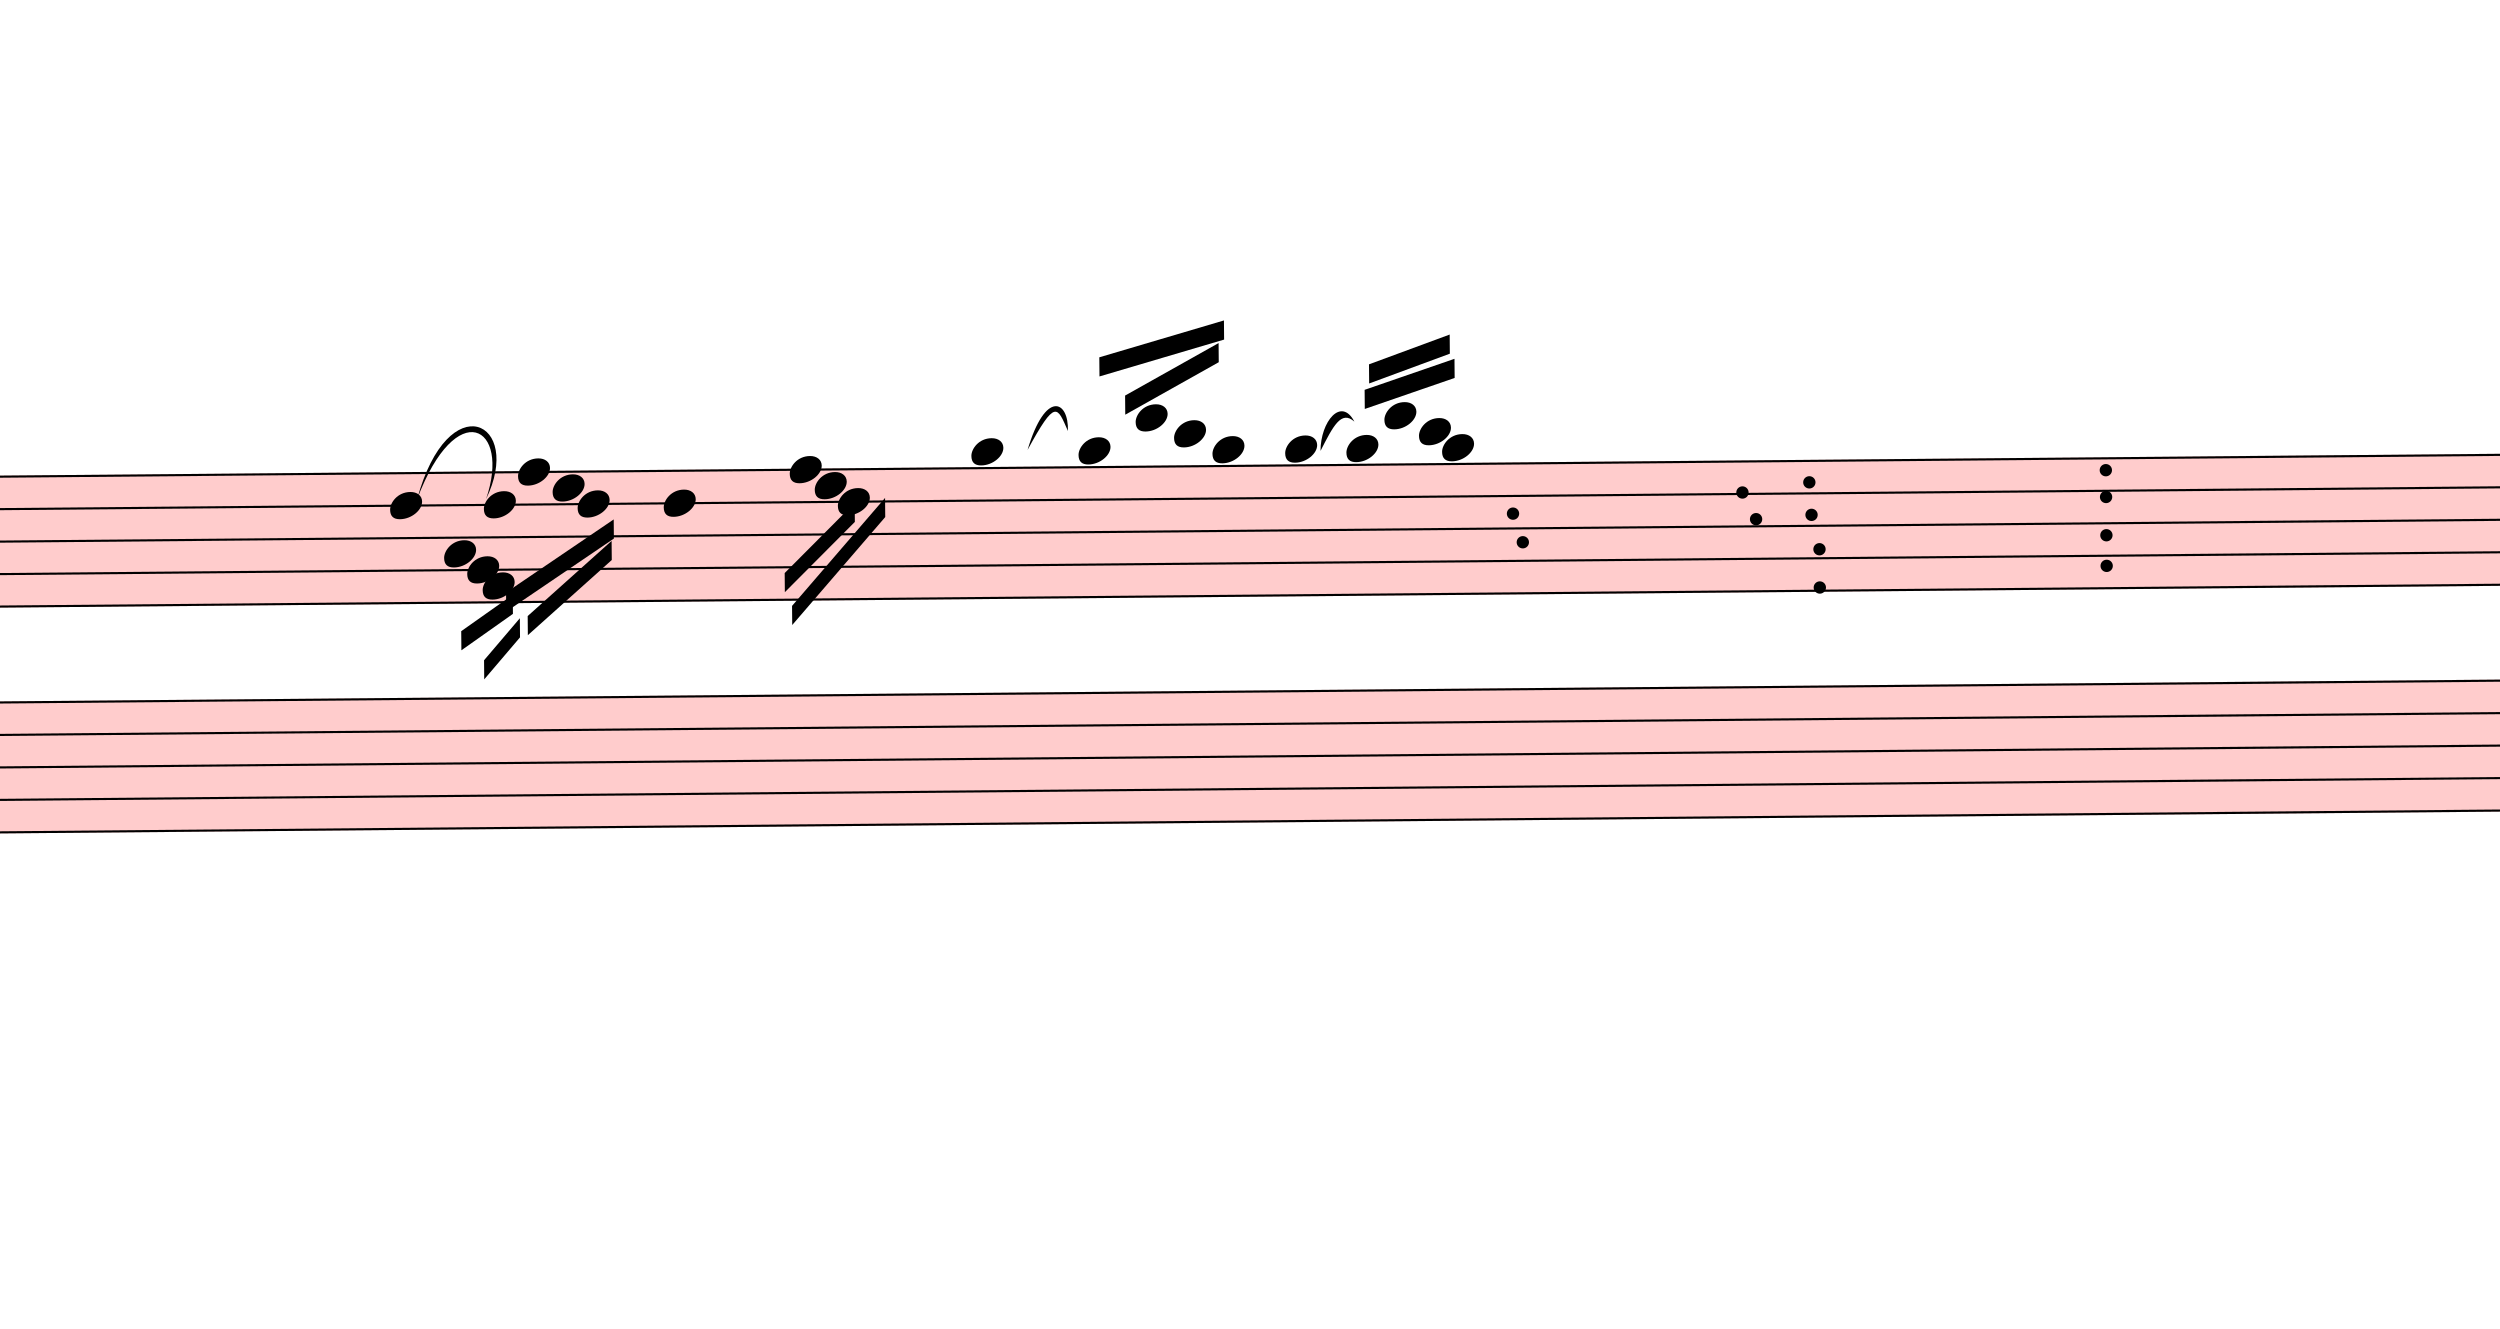
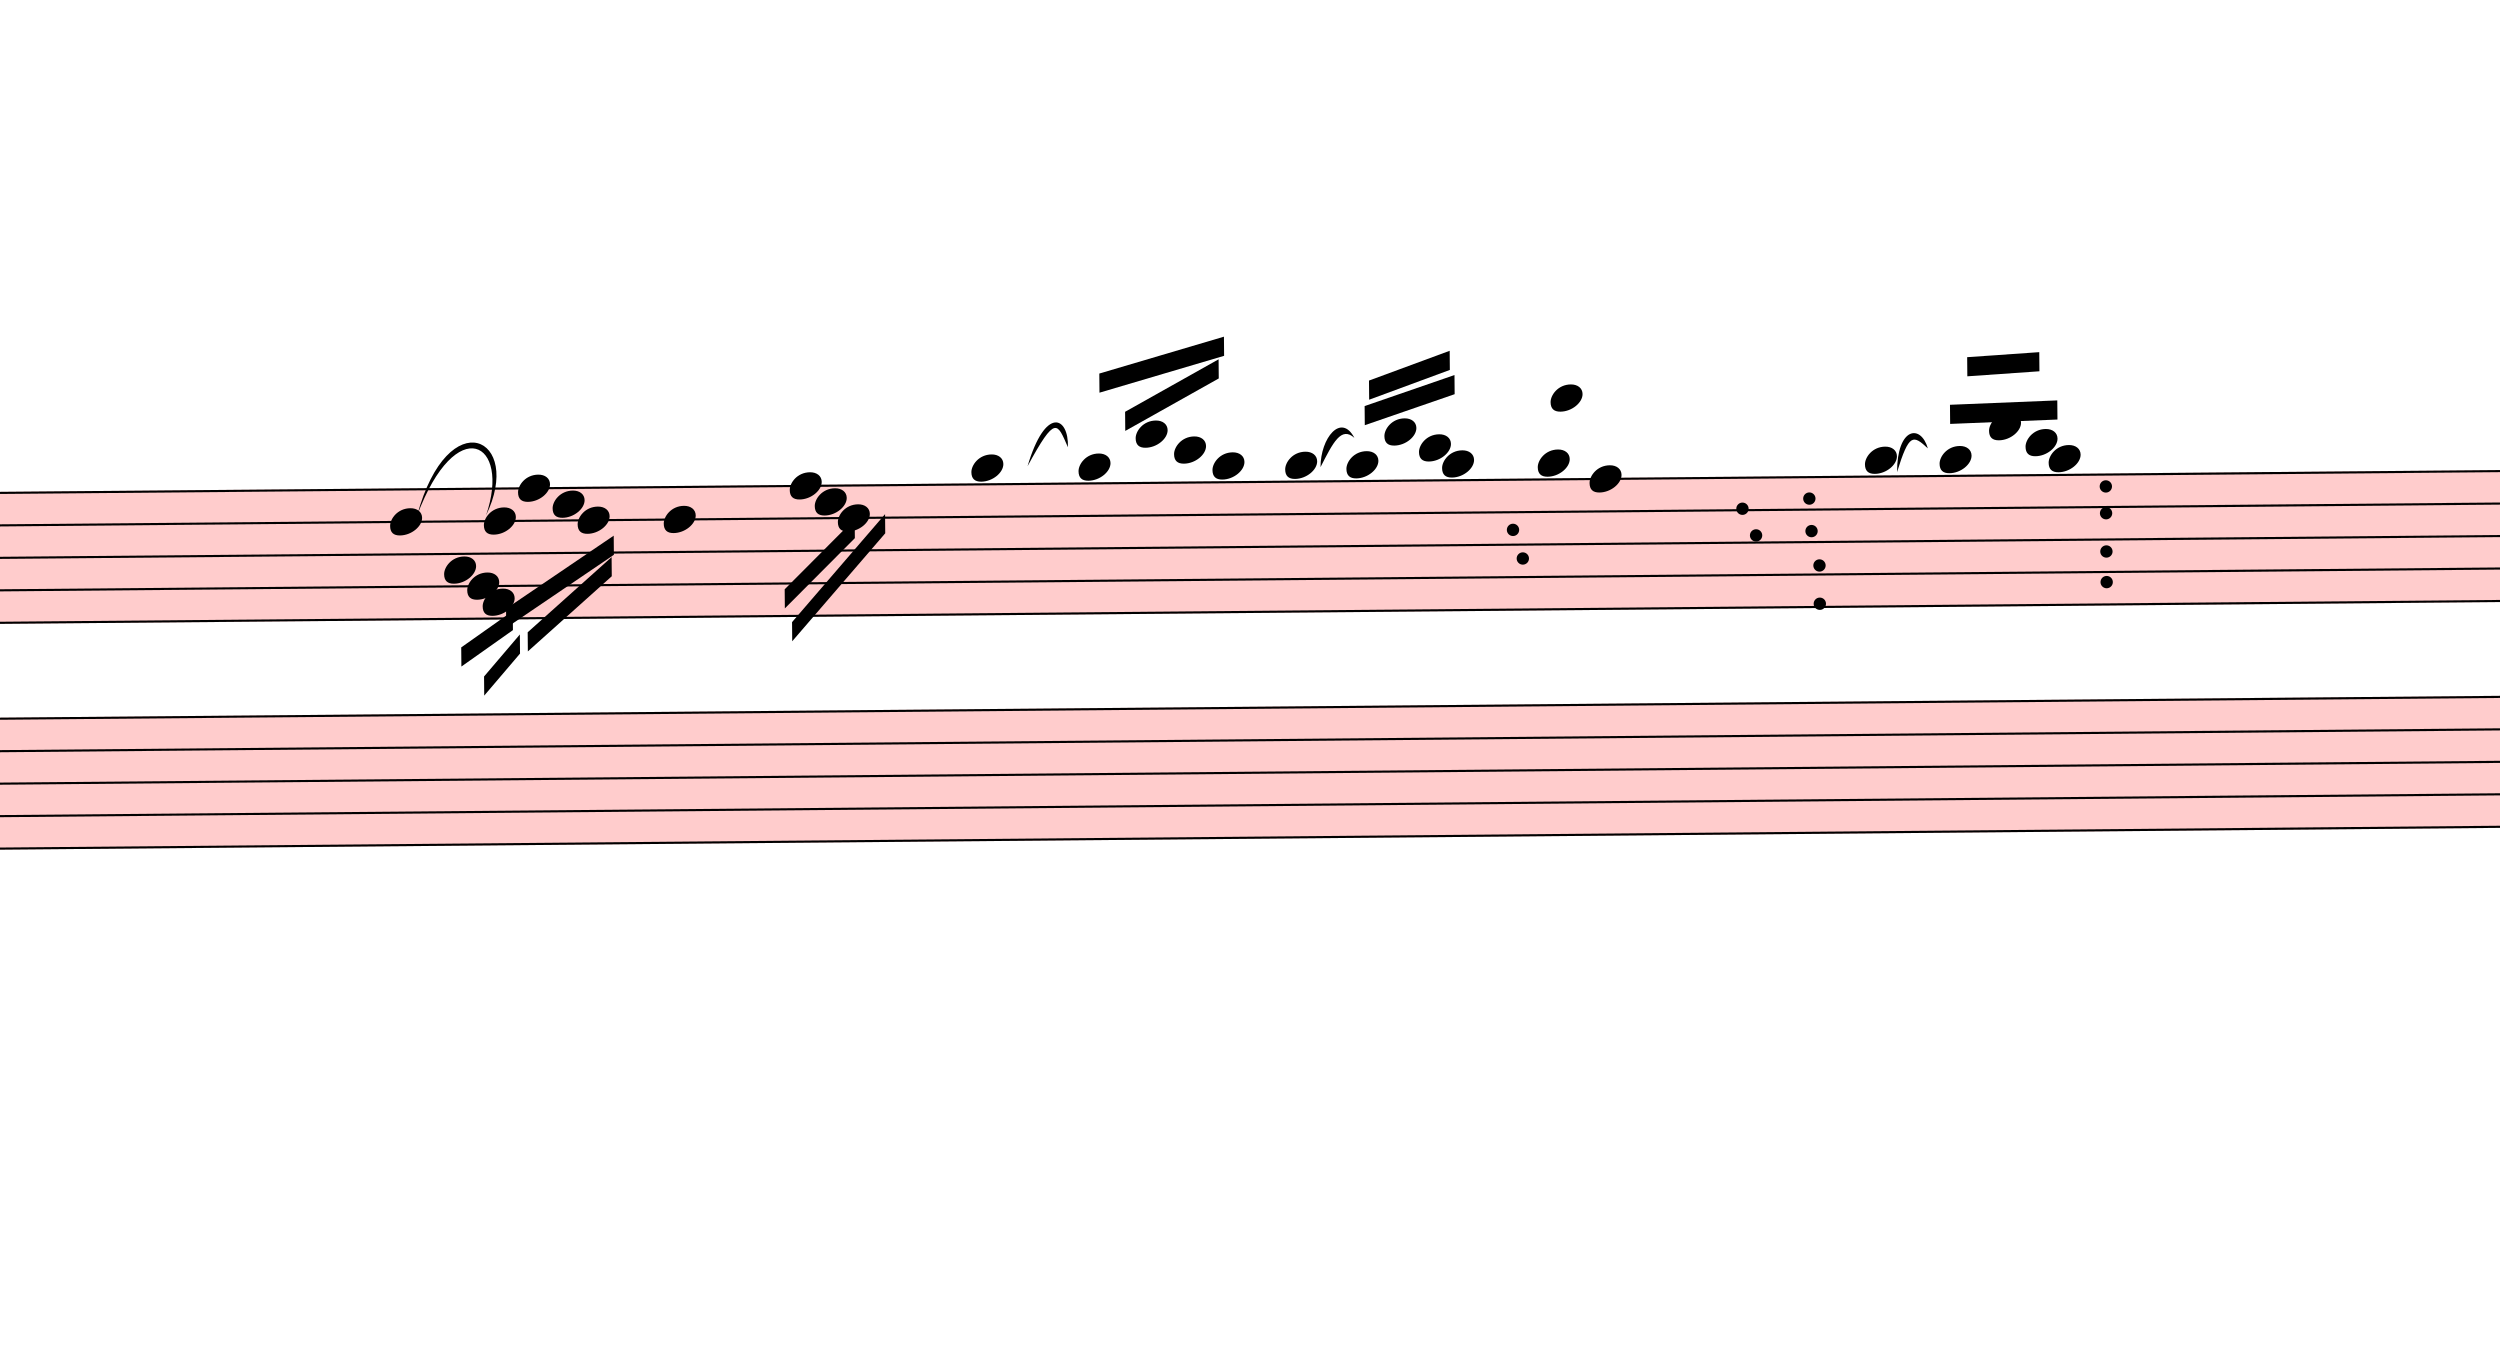
- <svg xmlns="http://www.w3.org/2000/svg" viewBox="10638 1549.375 11758.5 6247.325" version="1.1" overflow="visible">
+ <svg xmlns="http://www.w3.org/2000/svg" viewBox="10638 1473 11758.5 6323.7" version="1.1" overflow="visible">
  <defs>
    <style type="text/css">
    /* .staff * {
      fill: #000;
      stroke: #000;
    }

    .deletionBack {
      fill: #00000033;
    } */
  </style>
    <symbol id="sym_notehead_quarter" viewBox="0 0 1000 1000" overflow="inherit">
      <path transform="scale(1,-1)" d="M0 -39c0 68 73 172 200 172c66 0 114 -37 114 -95c0 -84 -106 -171 -218 -171c-64 0 -96 30 -96 94z" />
    </symbol>
  </defs>
  <g class="rastrums">
    <g class="rastrum" data-id="ree356899-c42d-4d13-8718-7cacc30cc0c2" style="transform: rotate(-0.5deg); transform-origin: 2448px 3879px;">
      <g class="rastrum bounding-box" data-id="bbox-ree356899-c42d-4d13-8718-7cacc30cc0c2">
        <rect x="2448" y="3879" width="22545" height="621" fill="#ff000033" />
      </g>
      <path d="M2448 3884 L24993 3884" stroke-width="10" stroke="black" />
      <path d="M2448 4036.75 L24993 4036.75" stroke-width="10" stroke="black" />
      <path d="M2448 4189.5 L24993 4189.5" stroke-width="10" stroke="black" />
      <path d="M2448 4342.25 L24993 4342.25" stroke-width="10" stroke="black" />
      <path d="M2448 4495 L24993 4495" stroke-width="10" stroke="black" />
    </g>
    <g class="rastrum" data-id="r69a8722b-233b-44d5-9a28-4e5d22342926" style="transform: rotate(-0.5deg); transform-origin: 2394px 4941px;">
      <g class="rastrum bounding-box" data-id="bbox-r69a8722b-233b-44d5-9a28-4e5d22342926">
        <rect x="2394" y="4941" width="22545" height="621" fill="#ff000033" />
      </g>
      <path d="M2394 4946 L24939 4946" stroke-width="10" stroke="black" />
      <path d="M2394 5098.75 L24939 5098.75" stroke-width="10" stroke="black" />
      <path d="M2394 5251.5 L24939 5251.5" stroke-width="10" stroke="black" />
      <path d="M2394 5404.25 L24939 5404.25" stroke-width="10" stroke="black" />
      <path d="M2394 5557 L24939 5557" stroke-width="10" stroke="black" />
    </g>
  </g>
  <g class="draft" data-label="3" data-id="d25d478f5-c30f-4d98-8651-e800c0f97e58">
    <g class="system" data-id="s95f1cce3-e181-4fe6-a023-da5cd4c2f27c">
      <g class="staff" data-n="1" data-rastrum="ree356899-c42d-4d13-8718-7cacc30cc0c2" style="transform: rotate(-0.5deg); transform-origin: 2448px 3879px;">
        <g class="note" data-id="def606e58-acb2-41b0-ab20-65a17fb5b0cb" data-stem.dir="down">
          <g class="notehead">
            <use href="#sym_notehead_quarter" height="480px" width="480px" x="12438" y="4036.75" />
          </g>
          <g class="stem">
            <path d="M12438 4036.75 L12438 4342.25" stroke-width="14" />
          </g>
        </g>
        <g class="note" data-id="d26d1761d-b4c9-4434-a199-df9ff084e3ee" data-stem.dir="down">
          <g class="notehead">
            <use href="#sym_notehead_quarter" height="480px" width="480px" x="12690" y="4265.875" />
          </g>
          <g class="stem">
            <path d="M12690 4265.875 L12690 4571.375" stroke-width="14" />
          </g>
        </g>
        <g class="note" data-id="d776eb9c8-ddfe-4906-b6dc-f03305c93ff8" data-stem.dir="down">
          <g class="notehead">
            <use href="#sym_notehead_quarter" height="480px" width="480px" x="12798" y="4342.25" />
          </g>
          <g class="stem">
            <path d="M12798 4342.25 L12798 4571.375" stroke-width="14" />
          </g>
        </g>
        <g class="note" data-id="da88d131f-8114-44dd-a0c0-fa57ea4ae09c" data-stem.dir="down">
          <g class="notehead">
            <use href="#sym_notehead_quarter" height="480px" width="480px" x="12879" y="4036.75" />
          </g>
          <g class="stem">
            <path d="M12879 4036.75 L12879 4265.875" stroke-width="14" />
          </g>
        </g>
        <g class="note" data-id="d0eea0a3f-8b33-4ad6-999d-2411b8c91ac1" data-stem.dir="down">
          <g class="notehead">
            <use href="#sym_notehead_quarter" height="480px" width="480px" x="12870" y="4418.625" />
          </g>
          <g class="stem">
            <path d="M12870 4418.625 L12870 4724.125" stroke-width="14" />
          </g>
        </g>
        <g class="note" data-id="d59ebdef6-74ad-40be-b5cf-cefecd9bc59d" data-stem.dir="down">
          <g class="notehead">
            <use href="#sym_notehead_quarter" height="480px" width="480px" x="13041" y="3884" />
          </g>
          <g class="stem">
            <path d="M13041 3884 L13041 4189.5" stroke-width="14" />
          </g>
        </g>
        <g class="note" data-id="d83cd5529-f975-4f85-b531-629861a18920" data-stem.dir="down">
          <g class="notehead">
            <use href="#sym_notehead_quarter" height="480px" width="480px" x="13203" y="3960.375" />
          </g>
          <g class="stem">
            <path d="M13203 3960.375 L13203 4189.5" stroke-width="14" />
          </g>
        </g>
        <g class="note" data-id="d602010b8-125d-4c71-b192-ae4b76662940" data-stem.dir="down">
          <g class="notehead">
            <use href="#sym_notehead_quarter" height="480px" width="480px" x="13320" y="4036.75" />
          </g>
          <g class="stem">
            <path d="M13320 4036.75 L13320 4342.25" stroke-width="14" />
          </g>
        </g>
        <g class="note" data-id="d935c7589-d8f2-48a0-839e-6b12795356f7" data-stem.dir="down">
          <g class="notehead">
            <use href="#sym_notehead_quarter" height="480px" width="480px" x="13725" y="4036.75" />
          </g>
          <g class="stem">
            <path d="M13725 4036.75 L13725 4495" stroke-width="14" />
          </g>
        </g>
        <g class="note" data-id="d0652b516-4f04-42d4-ad7a-1b1130a68383" data-stem.dir="down">
          <g class="notehead">
            <use href="#sym_notehead_quarter" height="480px" width="480px" x="14319" y="3884" />
          </g>
          <g class="stem">
            <path d="M14319 3884 L14319 4113.125" stroke-width="14" />
          </g>
        </g>
        <g class="note" data-id="d9fd3cc19-4ffd-4cd5-b4a3-05faf69440f2" data-stem.dir="down">
          <g class="notehead">
            <use href="#sym_notehead_quarter" height="480px" width="480px" x="14436" y="3960.375" />
          </g>
          <g class="stem">
            <path d="M14436 3960.375 L14436 4189.5" stroke-width="14" />
          </g>
        </g>
        <g class="note" data-id="da4438989-7c3f-4cf1-8fb8-d154e7a28918" data-stem.dir="down">
          <g class="notehead">
            <use href="#sym_notehead_quarter" height="480px" width="480px" x="14544" y="4036.75" />
          </g>
          <g class="stem">
            <path d="M14544 4036.75 L14544 4265.875" stroke-width="14" />
          </g>
        </g>
        <g class="note" data-id="df04f6861-4e00-4e7a-8a28-35a76fa9c473" data-stem.dir="up">
          <g class="notehead">
            <use href="#sym_notehead_quarter" height="480px" width="480px" x="15174" y="3807.625" />
          </g>
          <g class="ledgerLines above" />
          <g class="stem">
            <path d="M15324 3578.5 L15324 3807.625" stroke-width="14" />
          </g>
        </g>
        <g class="note" data-id="d5b9be763-8271-4fc2-99d2-d7a346b0f1eb" data-stem.dir="up">
          <g class="notehead">
            <use href="#sym_notehead_quarter" height="480px" width="480px" x="15678" y="3807.625" />
          </g>
          <g class="ledgerLines above" />
          <g class="stem">
            <path d="M15828 3425.75 L15828 3807.625" stroke-width="14" />
          </g>
        </g>
        <g class="note" data-id="d087db3ab-0ab1-4f39-9c2b-4e234fa764c5" data-stem.dir="up">
          <g class="notehead">
            <use href="#sym_notehead_quarter" height="480px" width="480px" x="15948" y="3654.875" />
          </g>
          <g class="ledgerLines above">
            <path d="M15909 3731.25 L16137 3731.25" stroke-width="18" />
          </g>
          <g class="stem">
            <path d="M16098 3349.375 L16098 3654.875" stroke-width="14" />
          </g>
        </g>
        <g class="note" data-id="d72c520e9-3a0a-41f6-9d50-a821aafcddad" data-stem.dir="up">
          <g class="notehead">
            <use href="#sym_notehead_quarter" height="480px" width="480px" x="16128" y="3731.25" />
          </g>
          <g class="ledgerLines above">
            <path d="M16089 3731.25 L16317 3731.25" stroke-width="18" />
          </g>
          <g class="stem">
            <path d="M16278 3425.75 L16278 3731.25" stroke-width="14" />
          </g>
        </g>
        <g class="note" data-id="d59697a7d-bcfd-44ca-9490-ba0472a09f3e" data-stem.dir="up">
          <g class="notehead">
            <use href="#sym_notehead_quarter" height="480px" width="480px" x="16308" y="3807.625" />
          </g>
          <g class="ledgerLines above" />
          <g class="stem">
            <path d="M16458 3349.375 L16458 3807.625" stroke-width="14" />
          </g>
        </g>
        <g class="note" data-id="d80f5ccd1-9d29-4c5a-bffc-f646f5c910eb" data-stem.dir="up">
          <g class="notehead">
            <use href="#sym_notehead_quarter" height="480px" width="480px" x="16650" y="3807.625" />
          </g>
          <g class="ledgerLines above" />
          <g class="stem">
            <path d="M16800 3578.5 L16800 3807.625" stroke-width="14" />
          </g>
        </g>
        <g class="note" data-id="d15de313e-1bf3-434e-ba2a-26e31ac4258a" data-stem.dir="up">
          <g class="notehead">
            <use href="#sym_notehead_quarter" height="480px" width="480px" x="16938" y="3807.625" />
          </g>
          <g class="ledgerLines above" />
          <g class="stem">
            <path d="M17088 3502.125 L17088 3807.625" stroke-width="14" />
          </g>
        </g>
        <g class="note" data-id="d4affa2c0-0b95-4cef-81ab-10c08582507f" data-stem.dir="up">
          <g class="notehead">
            <use href="#sym_notehead_quarter" height="480px" width="480px" x="17118" y="3654.875" />
          </g>
          <g class="ledgerLines above">
            <path d="M17079 3731.25 L17307 3731.25" stroke-width="18" />
          </g>
          <g class="stem">
            <path d="M17268 3425.75 L17268 3654.875" stroke-width="14" />
          </g>
        </g>
        <g class="note" data-id="dee36355b-e81e-4853-9d93-020db0bea1c5" data-stem.dir="up">
          <g class="notehead">
            <use href="#sym_notehead_quarter" height="480px" width="480px" x="17280" y="3731.25" />
          </g>
          <g class="ledgerLines above">
            <path d="M17241 3731.25 L17469 3731.25" stroke-width="18" />
          </g>
          <g class="stem">
            <path d="M17430 3502.125 L17430 3731.25" stroke-width="14" />
          </g>
        </g>
        <g class="note" data-id="db250bf4d-038f-4f64-974d-1004b553373f" data-stem.dir="up">
          <g class="notehead">
            <use href="#sym_notehead_quarter" height="480px" width="480px" x="17388" y="3807.625" />
          </g>
          <g class="ledgerLines above" />
          <g class="stem">
            <path d="M17538 3425.75 L17538 3807.625" stroke-width="14" />
          </g>
        </g>
+         <g class="note" data-id="d9f74581f-f3d2-4d54-ab04-5c7b3eeaafb6" data-stem.dir="down">
+           <g class="notehead">
+             <use href="#sym_notehead_quarter" height="480px" width="480px" x="17838" y="3807.625" />
+           </g>
+           <g class="ledgerLines above" />
+           <g class="stem">
+             <path d="M17838 3807.625 L17838 4036.75" stroke-width="14" />
+           </g>
+         </g>
+         <g class="note" data-id="dd83a0ce8-5e9d-45d6-a50d-14cdda50bb08" data-stem.dir="up">
+           <g class="notehead">
+             <use href="#sym_notehead_quarter" height="480px" width="480px" x="17901" y="3502.125" />
+           </g>
+           <g class="ledgerLines above">
+             <path d="M17862 3731.25 L18090 3731.25" stroke-width="18" />
+             <path d="M17862 3578.5 L18090 3578.5" stroke-width="18" />
+           </g>
+           <g class="stem">
+             <path d="M18051 3273 L18051 3502.125" stroke-width="14" />
+           </g>
+         </g>
+         <g class="note" data-id="d69ee2a17-5ea8-4bbf-a0e9-f60439b87b15" data-stem.dir="down">
+           <g class="notehead">
+             <use href="#sym_notehead_quarter" height="480px" width="480px" x="18081" y="3884" />
+           </g>
+           <g class="stem">
+             <path d="M18081 3884 L18081 4265.875" stroke-width="14" />
+           </g>
+         </g>
+         <g class="note" data-id="d06a53a7c-af6d-4c52-8b52-f27c682d511e" data-stem.dir="up">
+           <g class="notehead">
+             <use href="#sym_notehead_quarter" height="480px" width="480px" x="19377" y="3807.625" />
+           </g>
+           <g class="ledgerLines above" />
+           <g class="stem">
+             <path d="M19527 3578.5 L19527 3807.625" stroke-width="14" />
+           </g>
+         </g>
+         <g class="note" data-id="d50342f0f-cc8d-4d4c-9aa2-5325227cf03c" data-stem.dir="up">
+           <g class="notehead">
+             <use href="#sym_notehead_quarter" height="480px" width="480px" x="19728" y="3807.625" />
+           </g>
+           <g class="ledgerLines above" />
+           <g class="stem">
+             <path d="M19878 3578.5 L19878 3807.625" stroke-width="14" />
+           </g>
+         </g>
+         <g class="note" data-id="d092ce1be-0ed1-4746-802f-1713bb4f9778" data-stem.dir="up">
+           <g class="notehead">
+             <use href="#sym_notehead_quarter" height="480px" width="480px" x="19962" y="3654.875" />
+           </g>
+           <g class="ledgerLines above">
+             <path d="M19923 3731.25 L20151 3731.25" stroke-width="18" />
+           </g>
+           <g class="stem">
+             <path d="M20112 3502.125 L20112 3654.875" stroke-width="14" />
+           </g>
+         </g>
+         <g class="note" data-id="d4e68a20f-3f72-4fd7-8a52-0484e4738282" data-stem.dir="up">
+           <g class="notehead">
+             <use href="#sym_notehead_quarter" height="480px" width="480px" x="20133" y="3731.25" />
+           </g>
+           <g class="ledgerLines above">
+             <path d="M20094 3731.25 L20322 3731.25" stroke-width="18" />
+           </g>
+           <g class="stem">
+             <path d="M20283 3578.5 L20283 3731.25" stroke-width="14" />
+           </g>
+         </g>
+         <g class="note" data-id="d0a0192ef-eaaf-483b-979d-0d215c4704f1" data-stem.dir="up">
+           <g class="notehead">
+             <use href="#sym_notehead_quarter" height="480px" width="480px" x="20241" y="3807.625" />
+           </g>
+           <g class="ledgerLines above" />
+           <g class="stem">
+             <path d="M20391 3425.75 L20391 3807.625" stroke-width="14" />
+           </g>
+         </g>
        <g class="dot repeat" data-id="dc18f6cb5-56a8-43b3-ab01-e9c3fce96856" data-class="dot repeat">
          <ellipse cx="17764" cy="4255" rx="29" ry="29" fill-opacity="1" stroke-opacity="1" />
        </g>
        <g class="dot repeat" data-id="d4a68c5f6-c550-4ea6-a461-e3a13ee69a79" data-class="dot repeat">
          <ellipse cx="17719" cy="4120" rx="29" ry="29" fill-opacity="1" stroke-opacity="1" />
        </g>
        <g class="dot repeat" data-id="d7b461464-8a88-492d-a881-f5aa3d777ee4" data-class="dot repeat">
          <ellipse cx="18799" cy="4030" rx="29" ry="29" fill-opacity="1" stroke-opacity="1" />
        </g>
        <g class="dot repeat" data-id="dace1497e-b854-4497-87a9-dae9617d1cf9" data-class="dot repeat">
          <ellipse cx="18862" cy="4156" rx="29" ry="29" fill-opacity="1" stroke-opacity="1" />
        </g>
        <g class="dot repeat" data-id="d8500ded0-32a3-40b3-84ca-d502b7c769bf" data-class="dot repeat">
          <ellipse cx="19159" cy="4480" rx="29" ry="29" fill-opacity="1" stroke-opacity="1" />
        </g>
        <g class="dot repeat" data-id="d6bbc44d6-1074-49d5-90c3-4f84a53d2fc5" data-class="dot repeat">
          <ellipse cx="19159" cy="4300" rx="29" ry="29" fill-opacity="1" stroke-opacity="1" />
        </g>
        <g class="dot repeat" data-id="d3f560c9a-59f8-423b-b7c7-f7d54a0198e3" data-class="dot repeat">
          <ellipse cx="19123" cy="4138" rx="29" ry="29" fill-opacity="1" stroke-opacity="1" />
        </g>
        <g class="dot repeat" data-id="dde1a094e-c565-4009-8ee4-a6c448364236" data-class="dot repeat">
          <ellipse cx="19114" cy="3985" rx="29" ry="29" fill-opacity="1" stroke-opacity="1" />
        </g>
        <g class="dot repeat" data-id="d5d97a6be-9022-4d97-b171-f14dd1d10561" data-class="dot repeat">
          <ellipse cx="20509" cy="4390" rx="29" ry="29" fill-opacity="1" stroke-opacity="1" />
        </g>
        <g class="dot repeat" data-id="dcd7ab9d7-21d5-4f9e-a530-475d67994bb5" data-class="dot repeat">
          <ellipse cx="20509" cy="4246" rx="29" ry="29" fill-opacity="1" stroke-opacity="1" />
        </g>
        <g class="dot repeat" data-id="deb61a9c6-8c7a-4646-83b3-994ccac7fddb" data-class="dot repeat">
          <ellipse cx="20509" cy="4066" rx="29" ry="29" fill-opacity="1" stroke-opacity="1" />
        </g>
        <g class="dot repeat" data-id="da442bd92-f185-4908-b717-2fe96c47520d" data-class="dot repeat">
          <ellipse cx="20509" cy="3940" rx="29" ry="29" fill-opacity="1" stroke-opacity="1" />
        </g>
      </g>
      <g class="staff" data-n="2" data-rastrum="r69a8722b-233b-44d5-9a28-4e5d22342926" style="transform: rotate(-0.5deg); transform-origin: 2394px 4941px;" />
      <g class="barLine" data-id="d8f188cd0-d11d-4289-a926-137d780e80df">
        <path d="M13663.8 3629.7 L13510.8 5996.7" stroke-width="27" />
      </g>
      <g class="barLine" data-id="dc1a9e779-c1e4-4b2a-9fec-358f1ff7b63c">
        <path d="M14991.3 3728.7 L14823.9 5920.2" stroke-width="27" />
      </g>
      <g class="barLine" data-id="d0f2fe258-3e25-4905-863d-84428be6333d">
        <path d="M16617.6 3667.5 L16518.6 5530.5" stroke-width="27" />
      </g>
      <g class="barLine" data-id="d1ffa1e53-7cac-45b5-a5a4-46958ec37e10">
        <path d="M17649 3735.9 L17618.4 5850.9" stroke-width="27" />
      </g>
      <g class="barLine" data-id="d7ca48f31-4875-4619-bb90-6b22d90841fe">
        <path d="M19061.1 3522.6 L18954.9 4950" stroke-width="27" />
      </g>
      <g class="barLine" data-id="d31fbf9f9-e61a-4cf1-a5aa-374096b1ea18">
        <path d="M20596.5 3713.4 L20520 5583.6" stroke-width="27" />
      </g>
      <g class="beam" data-id="dfb3da047-3e94-44d6-8d47-463f7ad4589c" style="transform: rotate(-0.5deg); transform-origin: 2448px 3879px;">
        <polygon points="12767.4,4629.6 13011.3,4460.4 13011.3,4550.4 12767.4,4719.6" stroke-opacity="1" fill-opacity="1" />
      </g>
      <g class="beam" data-id="d3642f849-b8cb-49a9-8a3c-4804806c8b86" style="transform: rotate(-0.5deg); transform-origin: 2448px 3879px;">
        <polygon points="12873.6,4767.3 13043.7,4571.1 13043.7,4661.1 12873.6,4857.3" stroke-opacity="1" fill-opacity="1" />
      </g>
      <g class="beam" data-id="dd6e7ba5b-7db6-4297-90dc-58371100516c" style="transform: rotate(-0.5deg); transform-origin: 2448px 3879px;">
        <polygon points="12979.8,4449.6 13489.2,4110.3 13489.2,4200.3 12979.8,4539.6" stroke-opacity="1" fill-opacity="1" />
      </g>
      <g class="beam" data-id="df1de2ddf-7464-4916-8f23-fced59478984" style="transform: rotate(-0.5deg); transform-origin: 2448px 3879px;">
        <polygon points="13080.6,4561.2 13478.4,4211.1 13478.4,4301.1 13080.6,4651.2" stroke-opacity="1" fill-opacity="1" />
      </g>
      <g class="beam" data-id="d9116e56c-b1dd-4fdc-8185-2a20df06d916" style="transform: rotate(-0.5deg); transform-origin: 2448px 3879px;">
        <polygon points="14291.1,4369.5 14623.2,4041.9 14623.2,4131.9 14291.1,4459.5" stroke-opacity="1" fill-opacity="1" />
      </g>
      <g class="beam" data-id="d2e0bb4df-043b-4480-9a78-ad3caae586b9" style="transform: rotate(-0.5deg); transform-origin: 2448px 3879px;">
        <polygon points="14324.4,4524.3 14766.3,4020.3 14766.3,4110.3 14324.4,4614.3" stroke-opacity="1" fill-opacity="1" />
      </g>
      <g class="beam" data-id="de86fa4fe-b92c-4c5c-9cde-46dc3b3d06aa" style="transform: rotate(-0.5deg); transform-origin: 2448px 3879px;">
        <polygon points="15779.7,3367.8 16367.4,3199.5 16367.4,3289.5 15779.7,3457.8" stroke-opacity="1" fill-opacity="1" />
      </g>
      <g class="beam" data-id="dcc874e65-2fc8-4431-aa0b-51229a486518" style="transform: rotate(-0.5deg); transform-origin: 2448px 3879px;">
        <polygon points="15899.4,3548.7 16341.3,3305.7 16341.3,3395.7 15899.4,3638.7" stroke-opacity="1" fill-opacity="1" />
      </g>
      <g class="beam" data-id="db1cc214c-7b0d-4a18-a6ee-8770062418c5" style="transform: rotate(-0.5deg); transform-origin: 2448px 3879px;">
        <polygon points="17047.8,3411.9 17428.5,3275.1 17428.5,3365.1 17047.8,3501.9" stroke-opacity="1" fill-opacity="1" />
      </g>
      <g class="beam" data-id="de15aac4d-9443-449e-a939-957690cef2d6" style="transform: rotate(-0.5deg); transform-origin: 2448px 3879px;">
        <polygon points="17026.2,3531.6 17450.1,3389.4 17450.1,3479.4 17026.2,3621.6" stroke-opacity="1" fill-opacity="1" />
      </g>
+       <g class="beam" data-id="d4fc5a7cb-a52a-43fd-a331-d81048e56bd5" style="transform: rotate(-0.5deg); transform-origin: 2448px 3879px;">
+         <polygon points="19862.1,3326.4 20201.4,3305.7 20201.4,3395.7 19862.1,3416.4" stroke-opacity="1" fill-opacity="1" />
+       </g>
+       <g class="beam" data-id="d1e4e4cf4-52f2-4073-822e-f21658c24813" style="transform: rotate(-0.5deg); transform-origin: 2448px 3879px;">
+         <polygon points="19779.3,3549.6 20284.2,3533.4 20284.2,3623.4 19779.3,3639.6" stroke-opacity="1" fill-opacity="1" />
+       </g>
      <g class="curve" data-id="d378bd7a3-32ad-421b-9b59-a8f30504e5dc" data-class="curve">
        <path d="M12600.00,3897.00 C12746.70,3357.90 13103.10,3530.70 12924.00,3897.00 C13043.25,3550.38 12783.78,3408.83 12600.00,3897.00" stroke-width="9" stroke-linecap="round" stroke-linejoin="round" />
      </g>
      <g class="curve" data-id="d42ae886f-deb0-4fb9-a6e4-caea4e44011e" data-class="curve">
        <path d="M15471.00,3665.70 C15554.70,3382.20 15665.40,3430.80 15660.90,3576.60 C15610.11,3461.00 15603.23,3422.37 15471.00,3665.70" stroke-width="9" stroke-linecap="round" stroke-linejoin="round" />
      </g>
      <g class="curve" data-id="d3f70daa5-52a9-4f51-aee2-1cc7c6e91c38" data-class="curve">
        <path d="M16848.90,3670.20 C16848.90,3532.50 16946.10,3413.70 17008.20,3532.50 C16946.10,3476.70 16907.81,3554.82 16848.90,3670.20" stroke-width="9" stroke-linecap="round" stroke-linejoin="round" />
+       </g>
+       <g class="curve" data-id="d750b9542-b660-4b8c-814c-d5c8340e14d1" data-class="curve">
+         <path d="M19560.60,3693.60 C19560.60,3482.10 19672.20,3465.90 19705.50,3582.00 C19636.44,3517.77 19617.17,3509.83 19560.60,3693.60" stroke-width="9" stroke-linecap="round" stroke-linejoin="round" />
      </g>
    </g>
    <g class="deletions" />
  </g>
</svg>
